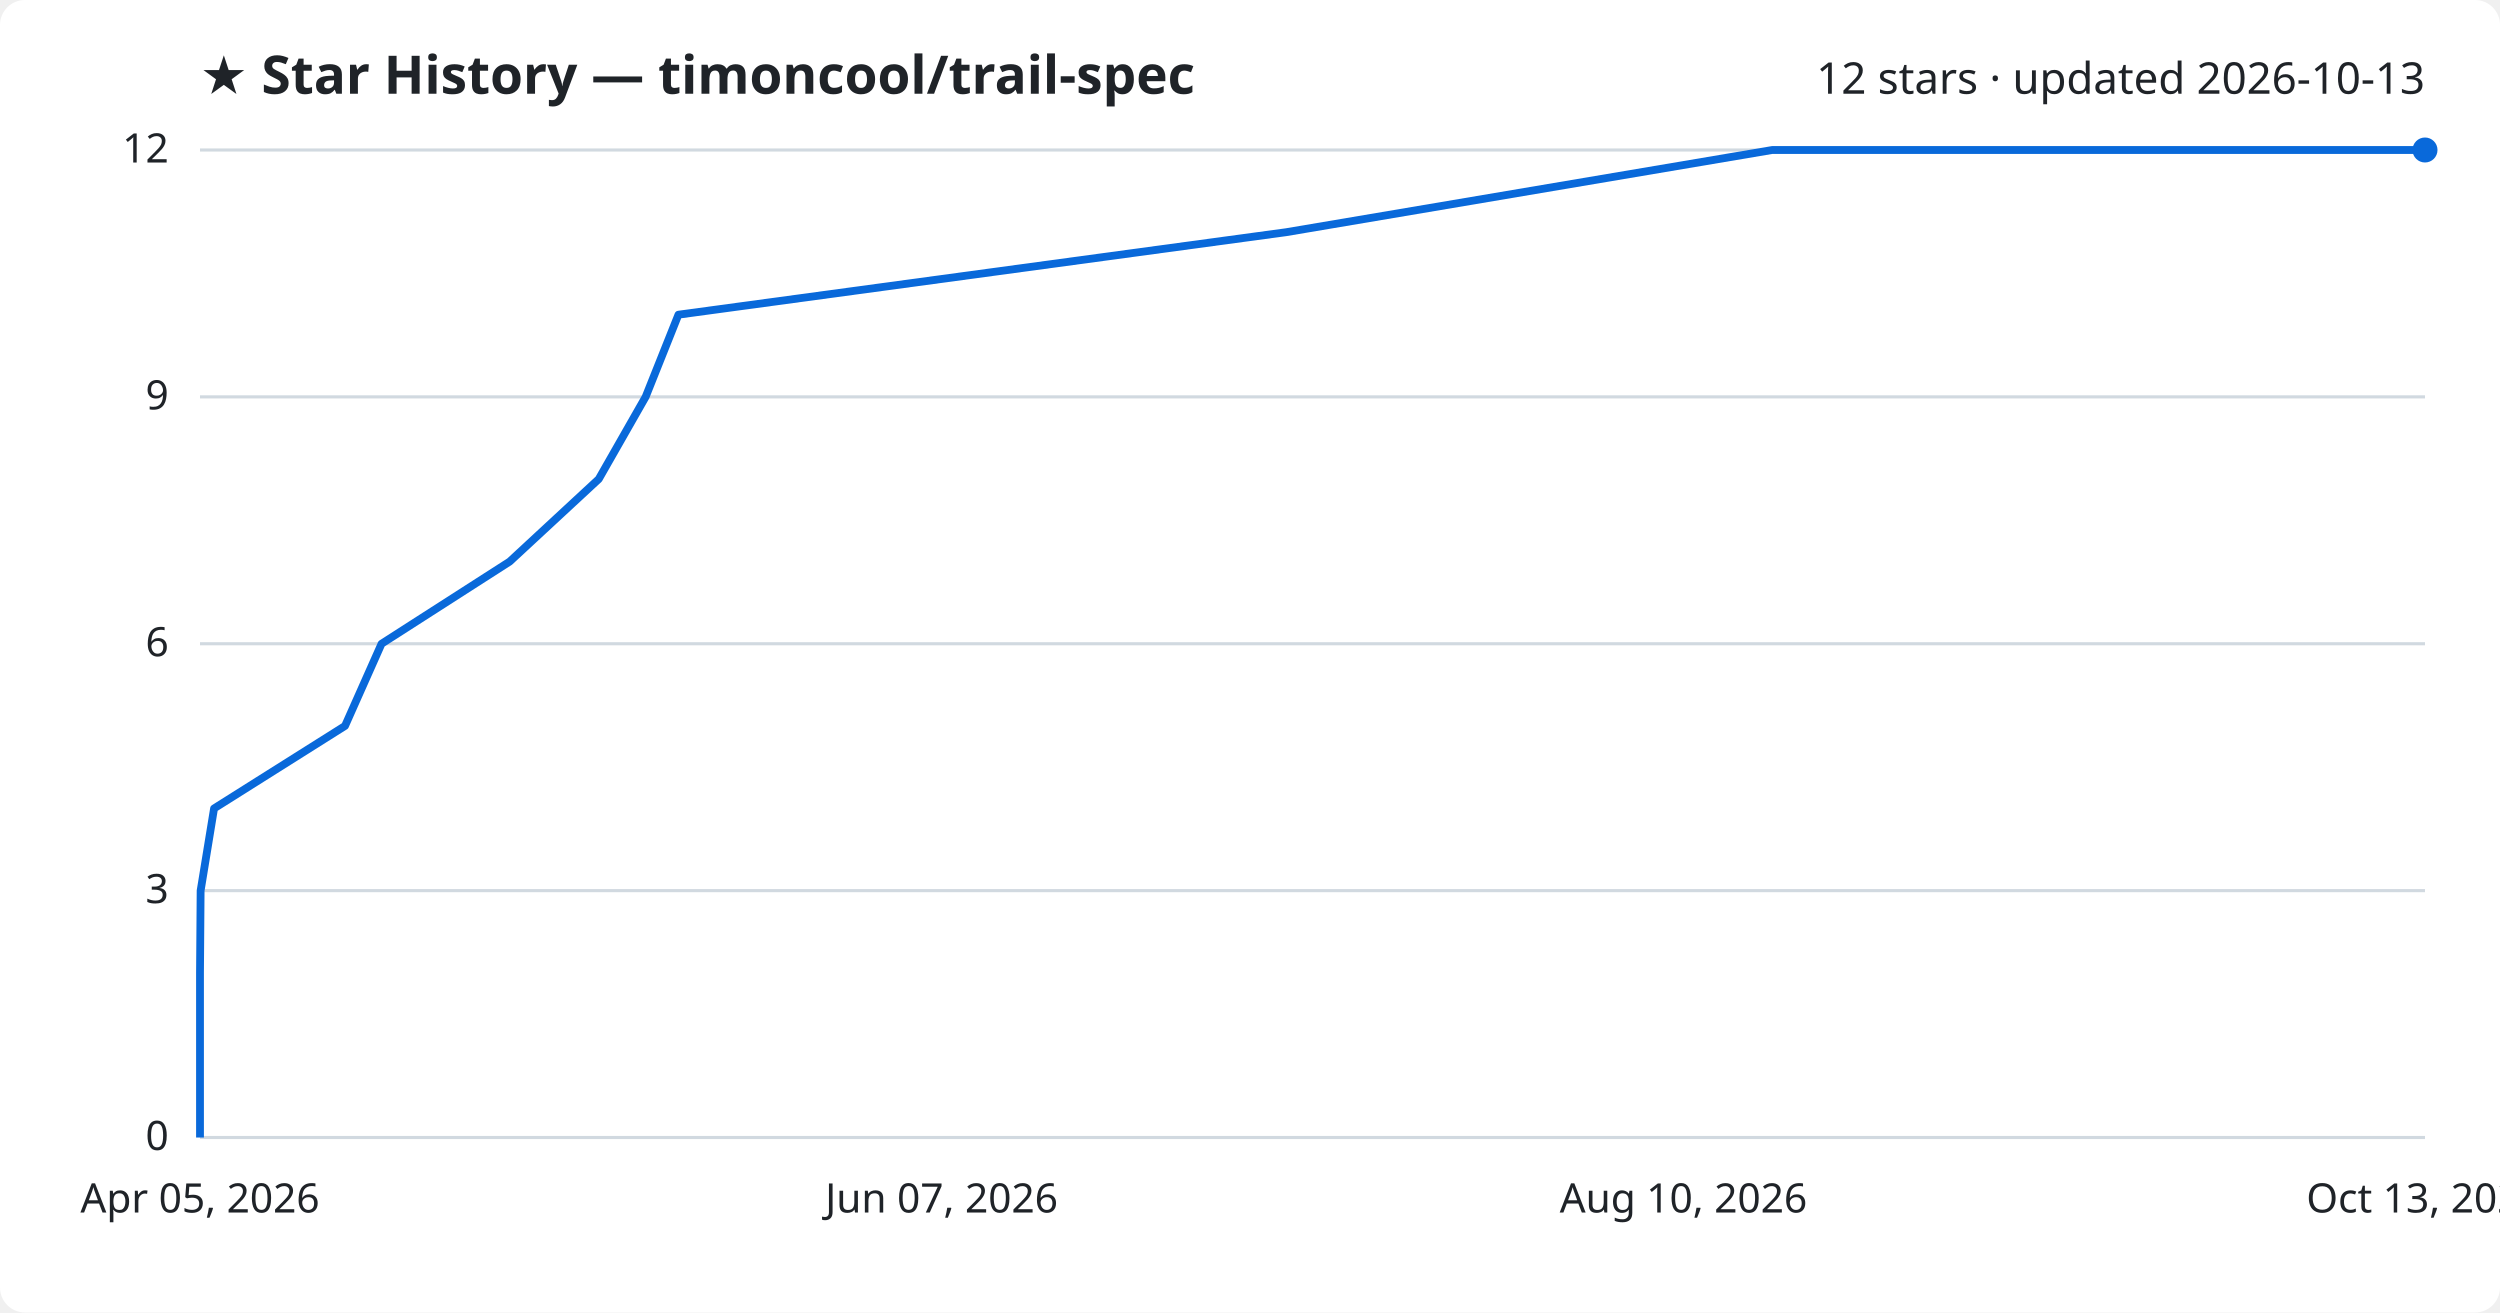
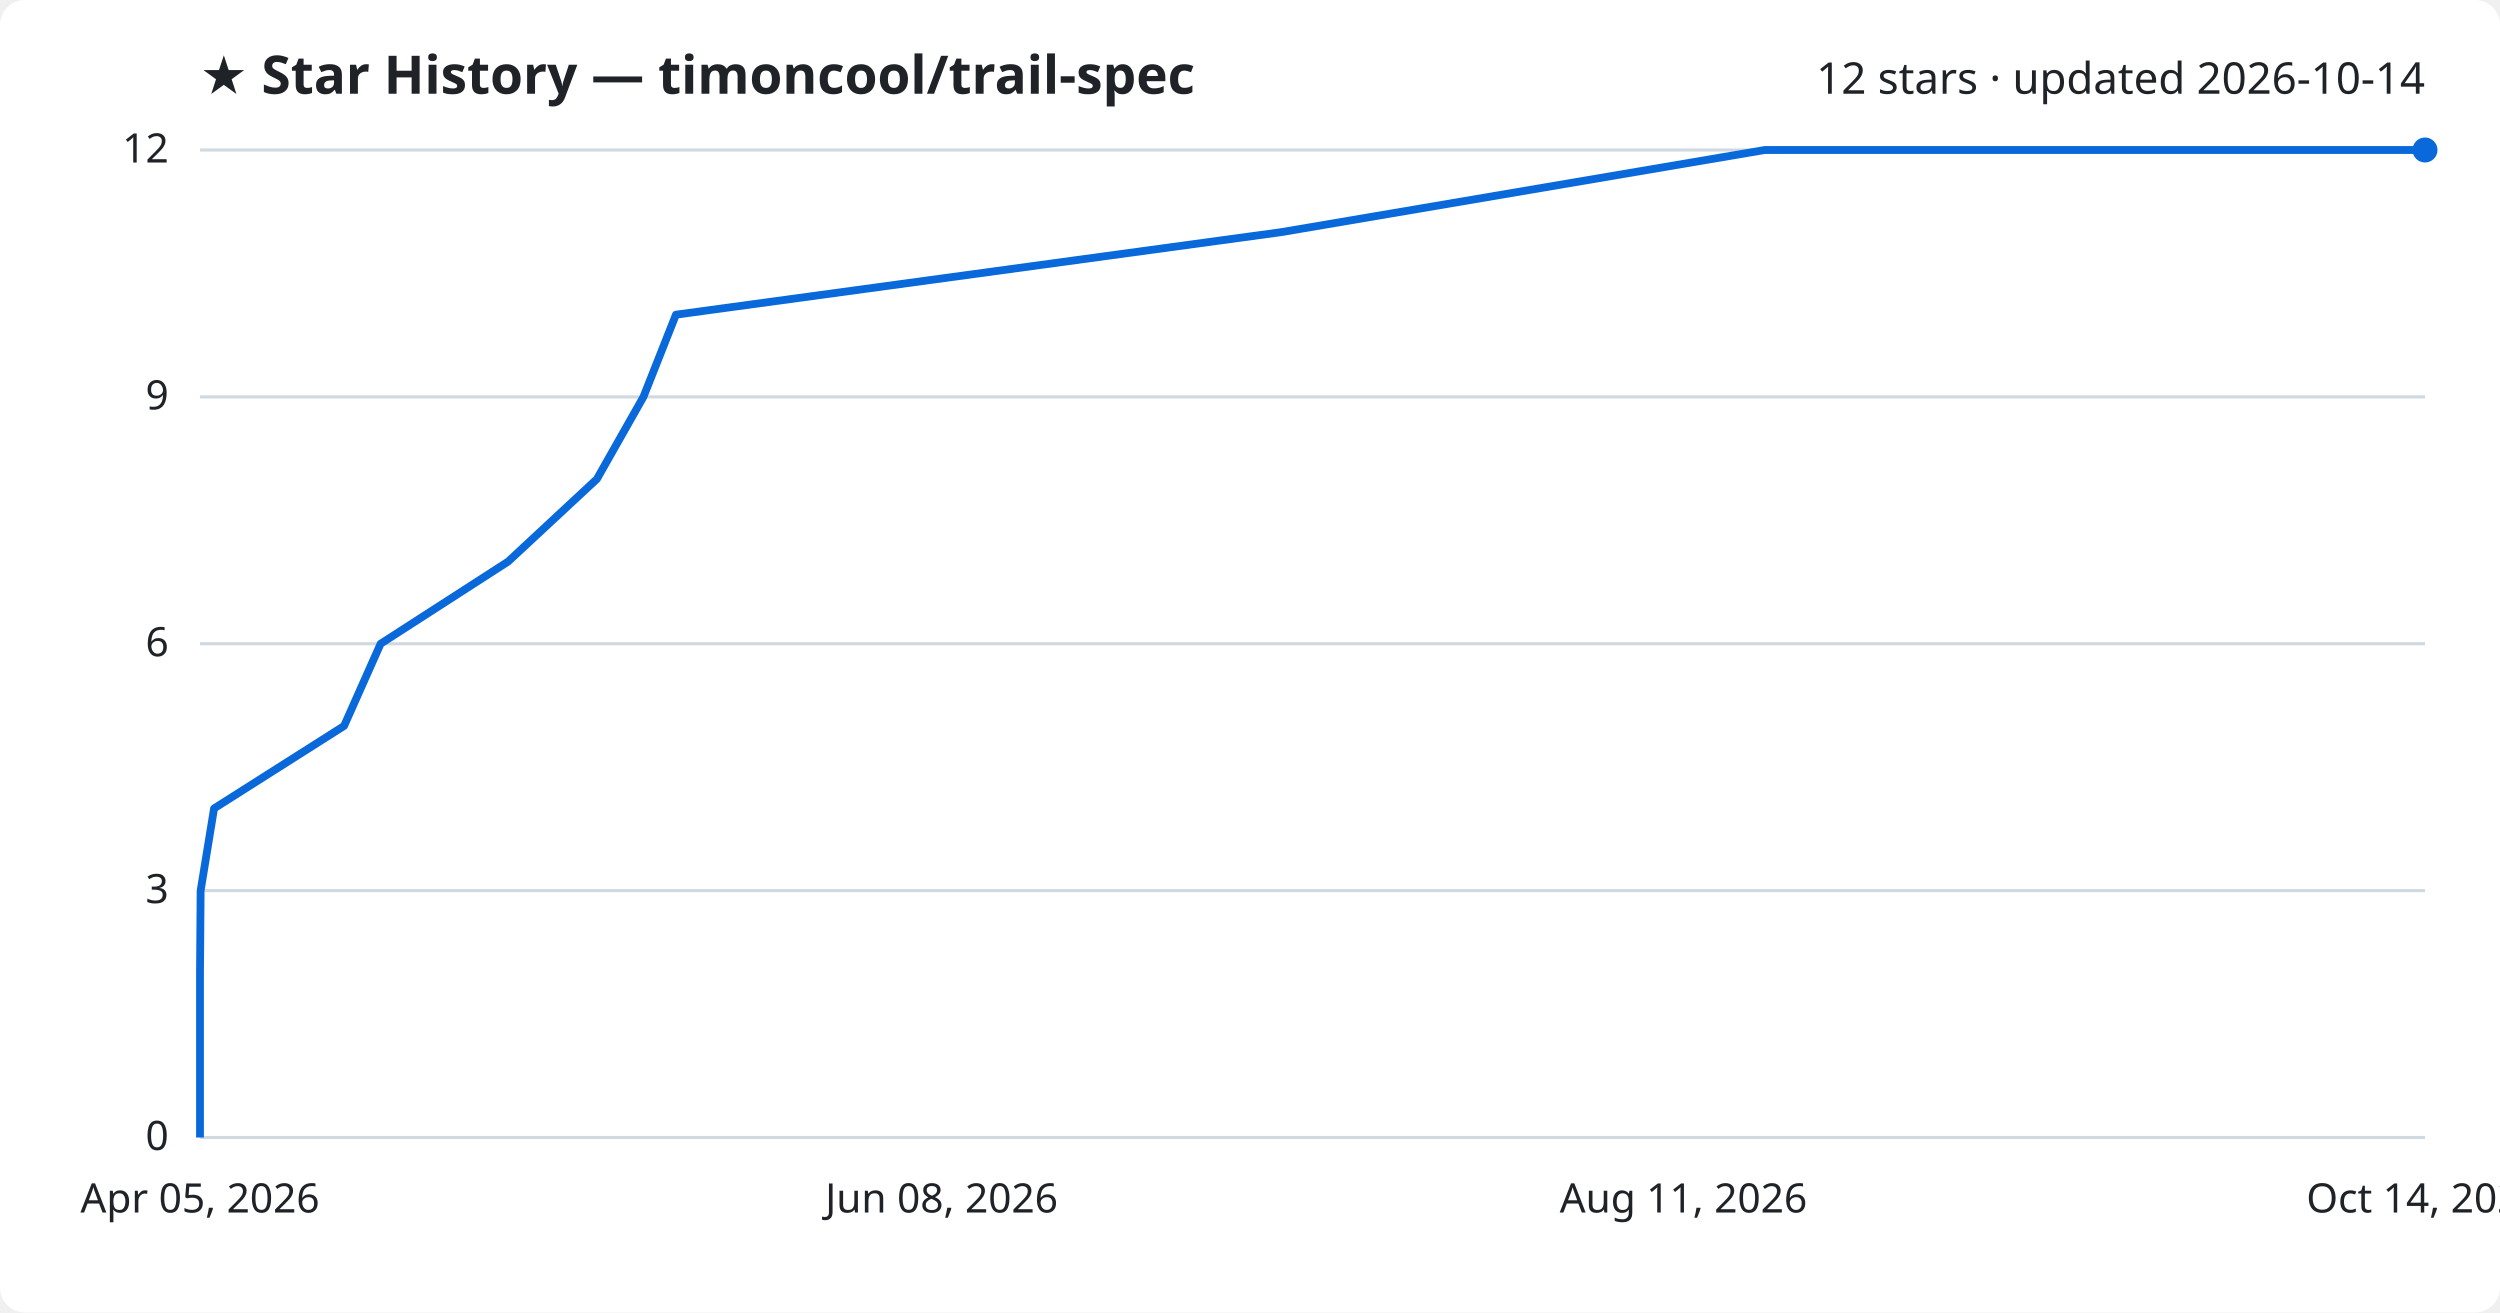
<svg xmlns="http://www.w3.org/2000/svg" viewBox="0 0 800 420" font-family="Segoe UI, sans-serif">
  <rect width="800" height="420" fill="#ffffff" rx="8" />
  <text x="64" y="30" fill="#1f2328" font-size="17" font-weight="700">★ Star History — timoncool/trail-spec</text>
-   <text x="776" y="30" fill="#1f2328" font-size="14" text-anchor="end">12 stars · updated 2026-10-13</text>
+   <text x="776" y="30" fill="#1f2328" font-size="14" text-anchor="end">12 stars · updated 2026-10-14</text>
  <line x1="64" y1="364.0" x2="776" y2="364.0" stroke="#d1d9e0" stroke-width="1" />
  <text x="54" y="368.0" fill="#1f2328" font-size="13" text-anchor="end">0</text>
  <line x1="64" y1="285.0" x2="776" y2="285.0" stroke="#d1d9e0" stroke-width="1" />
  <text x="54" y="289.0" fill="#1f2328" font-size="13" text-anchor="end">3</text>
  <line x1="64" y1="206.0" x2="776" y2="206.0" stroke="#d1d9e0" stroke-width="1" />
  <text x="54" y="210.0" fill="#1f2328" font-size="13" text-anchor="end">6</text>
  <line x1="64" y1="127.0" x2="776" y2="127.0" stroke="#d1d9e0" stroke-width="1" />
  <text x="54" y="131.0" fill="#1f2328" font-size="13" text-anchor="end">9</text>
  <line x1="64" y1="48.0" x2="776" y2="48.0" stroke="#d1d9e0" stroke-width="1" />
  <text x="54" y="52.0" fill="#1f2328" font-size="13" text-anchor="end">12</text>
-   <path d="M64.0,364.0 L64.0,337.7 L64.0,311.3 L64.2,285.0 L68.5,258.7 L110.4,232.3 L122.1,206.0 L163.1,179.7 L191.6,153.3 L206.6,127.0 L217.1,100.7 L411.6,74.3 L567.1,48.0 L776.0,48.0" fill="none" stroke="#0969da" stroke-width="2.5" stroke-linejoin="round" />
+   <path d="M64.0,364.0 L64.0,337.7 L64.0,311.3 L64.2,285.0 L68.5,258.7 L110.1,232.3 L121.8,206.0 L162.6,179.7 L191.0,153.3 L205.9,127.0 L216.3,100.7 L409.9,74.3 L564.7,48.0 L776.0,48.0" fill="none" stroke="#0969da" stroke-width="2.5" stroke-linejoin="round" />
  <circle cx="776.0" cy="48.0" r="4" fill="#0969da" />
  <text x="64.0" y="388" fill="#1f2328" font-size="13" text-anchor="middle">Apr 05, 2026</text>
-   <text x="301.3" y="388" fill="#1f2328" font-size="13" text-anchor="middle">Jun 07, 2026</text>
-   <text x="538.7" y="388" fill="#1f2328" font-size="13" text-anchor="middle">Aug 10, 2026</text>
-   <text x="776.0" y="388" fill="#1f2328" font-size="13" text-anchor="middle">Oct 13, 2026</text>
+   <text x="301.3" y="388" fill="#1f2328" font-size="13" text-anchor="middle">Jun 08, 2026</text>
+   <text x="538.7" y="388" fill="#1f2328" font-size="13" text-anchor="middle">Aug 11, 2026</text>
+   <text x="776.0" y="388" fill="#1f2328" font-size="13" text-anchor="middle">Oct 14, 2026</text>
</svg>
